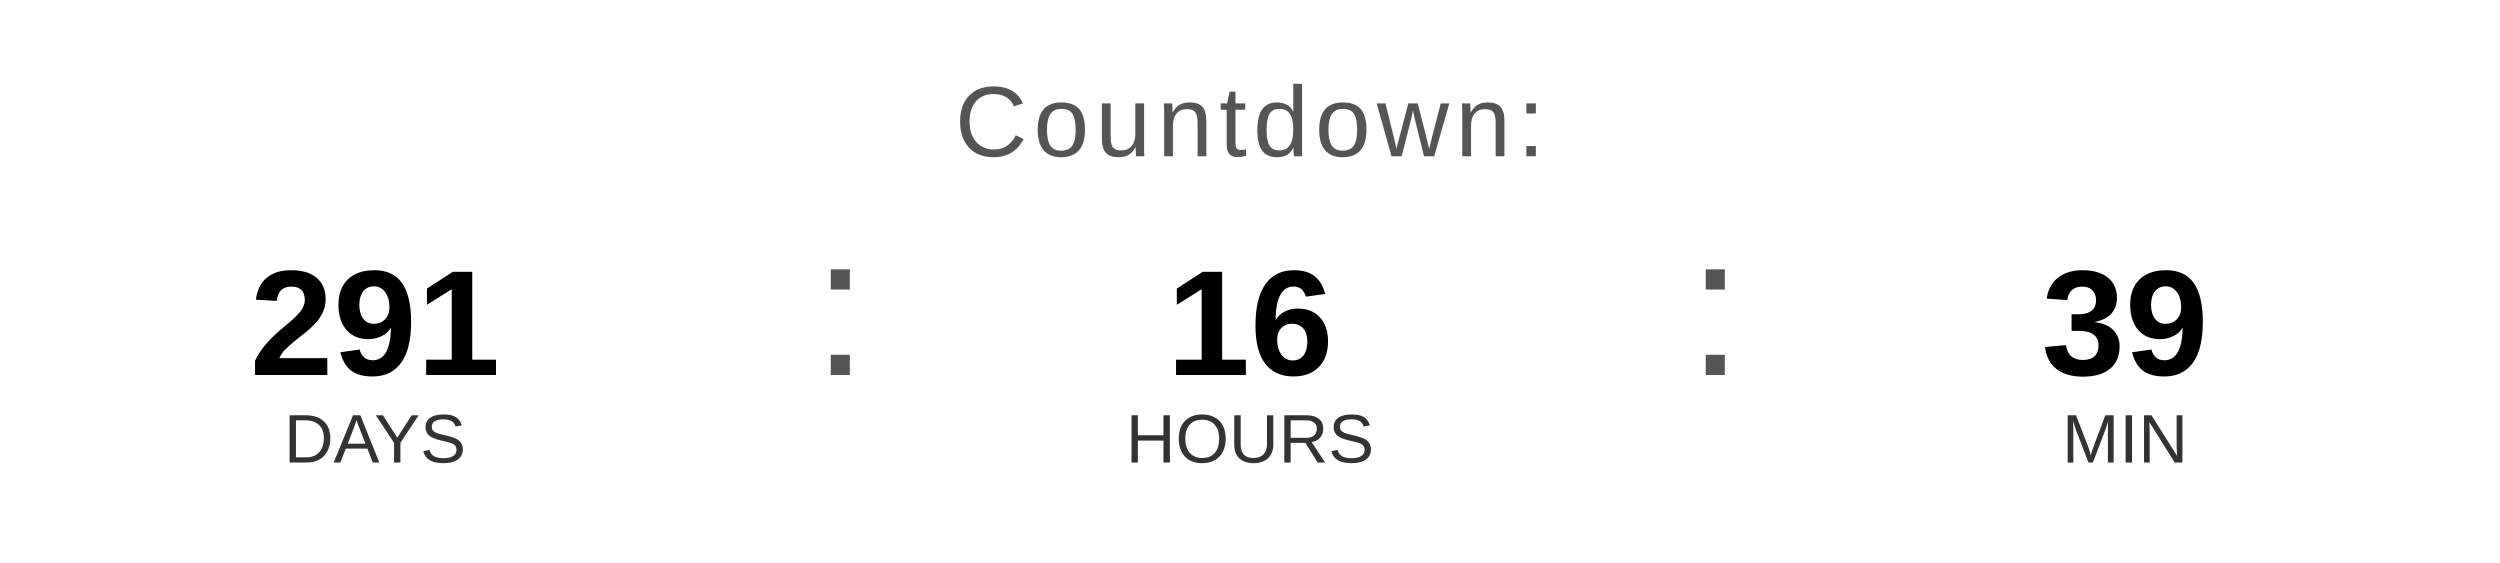
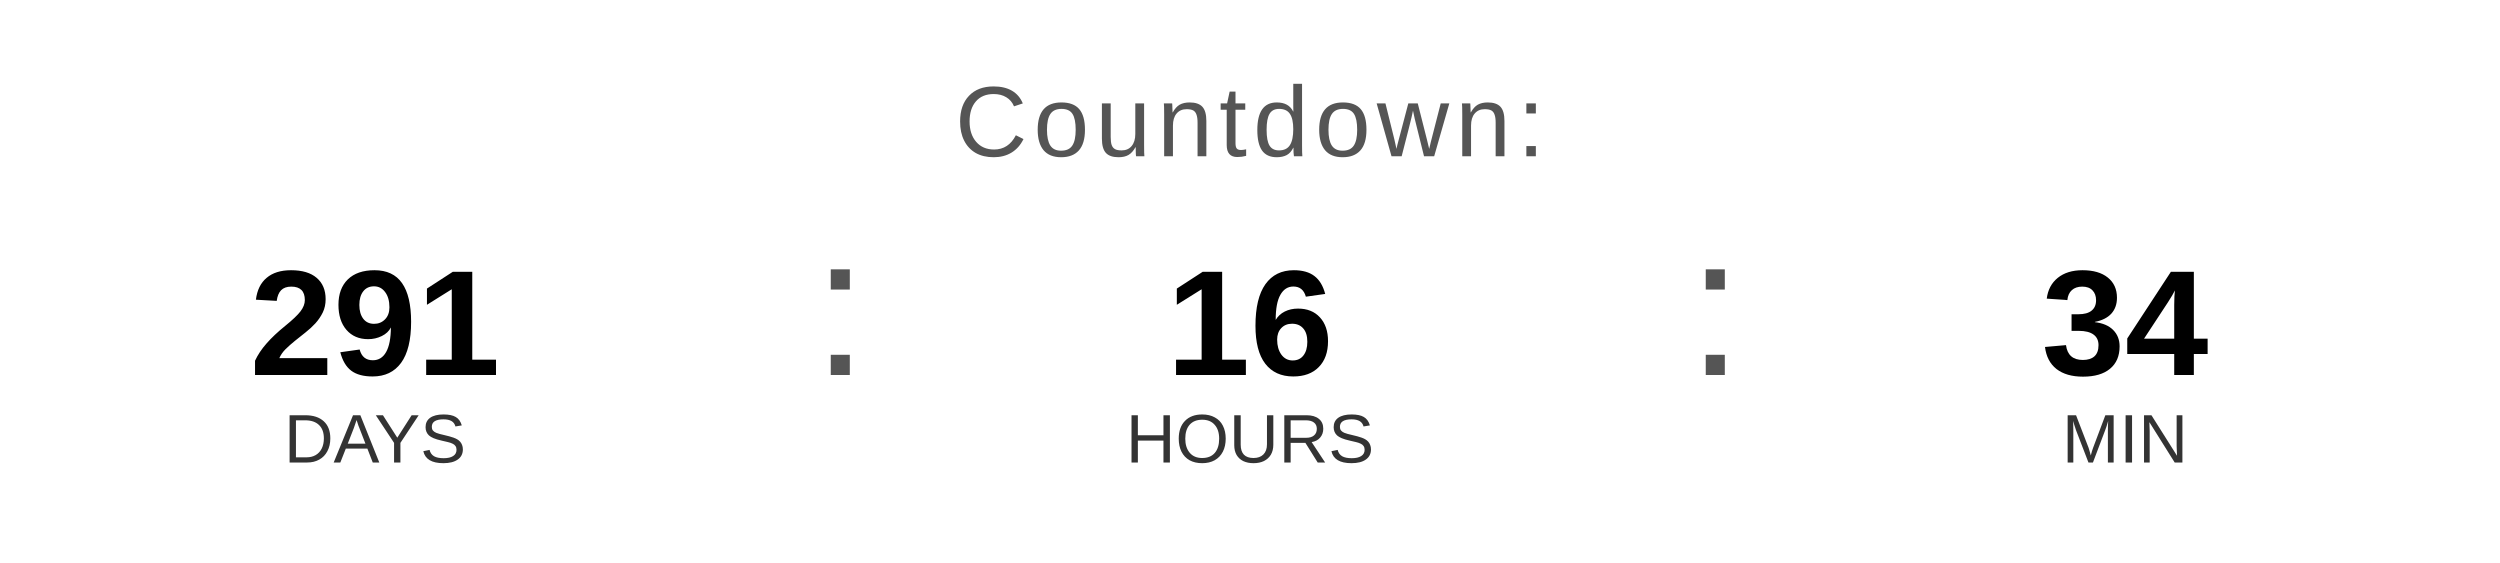
<svg xmlns="http://www.w3.org/2000/svg" width="400" height="90" viewBox="0 0 400 90">
  <text x="200" y="25" font-family="Arial, Helvetica, sans-serif" font-size="16" fill="#555555" text-anchor="middle" letter-spacing="1">
    Countdown:
  </text>
  <text x="60" y="60" font-family="Arial, Helvetica, sans-serif" font-size="24" font-weight="bold" fill="#000000" text-anchor="middle">291</text>
  <text x="60" y="74" font-family="Arial, Helvetica, sans-serif" font-size="11" fill="#333333" text-anchor="middle">DAYS</text>
  <text x="130" y="60" font-family="Arial, sans-serif" font-size="32" fill="#555555">:</text>
  <text x="200" y="60" font-family="Arial, Helvetica, sans-serif" font-size="24" font-weight="bold" fill="#000000" text-anchor="middle">16</text>
  <text x="200" y="74" font-family="Arial, Helvetica, sans-serif" font-size="11" fill="#333333" text-anchor="middle">HOURS</text>
  <text x="270" y="60" font-family="Arial, sans-serif" font-size="32" fill="#555555">:</text>
-   <text x="340" y="60" font-family="Arial, Helvetica, sans-serif" font-size="24" font-weight="bold" fill="#000000" text-anchor="middle">39</text>
+   <text x="340" y="60" font-family="Arial, Helvetica, sans-serif" font-size="24" font-weight="bold" fill="#000000" text-anchor="middle">34</text>
  <text x="340" y="74" font-family="Arial, Helvetica, sans-serif" font-size="11" fill="#333333" text-anchor="middle">MIN</text>
</svg>
